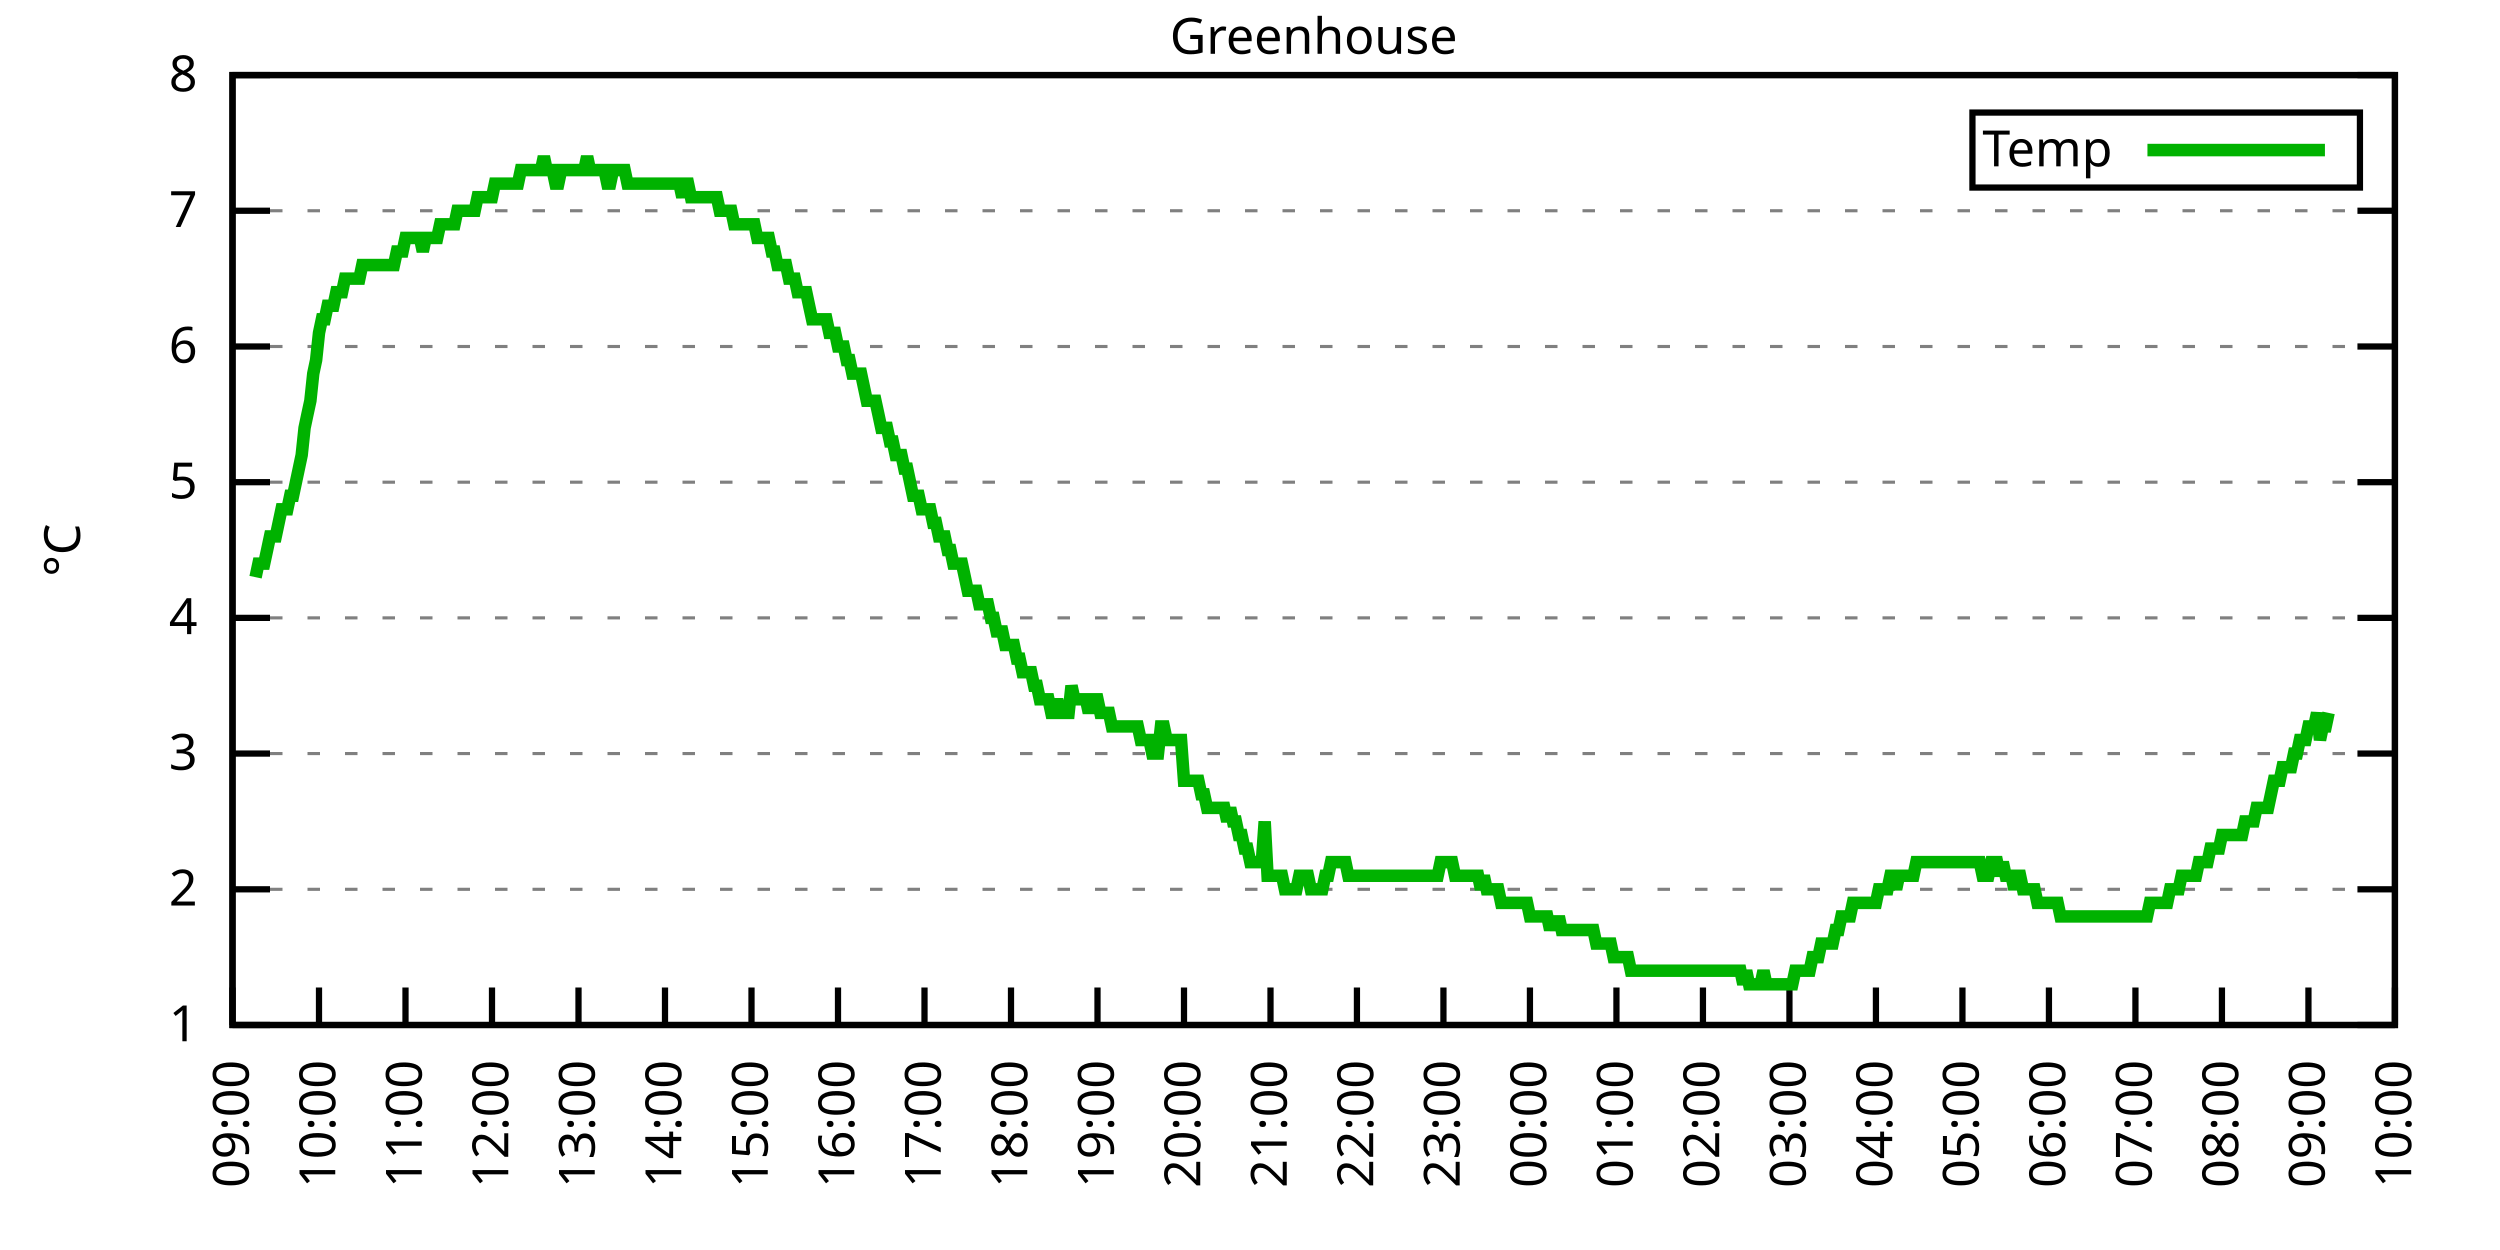
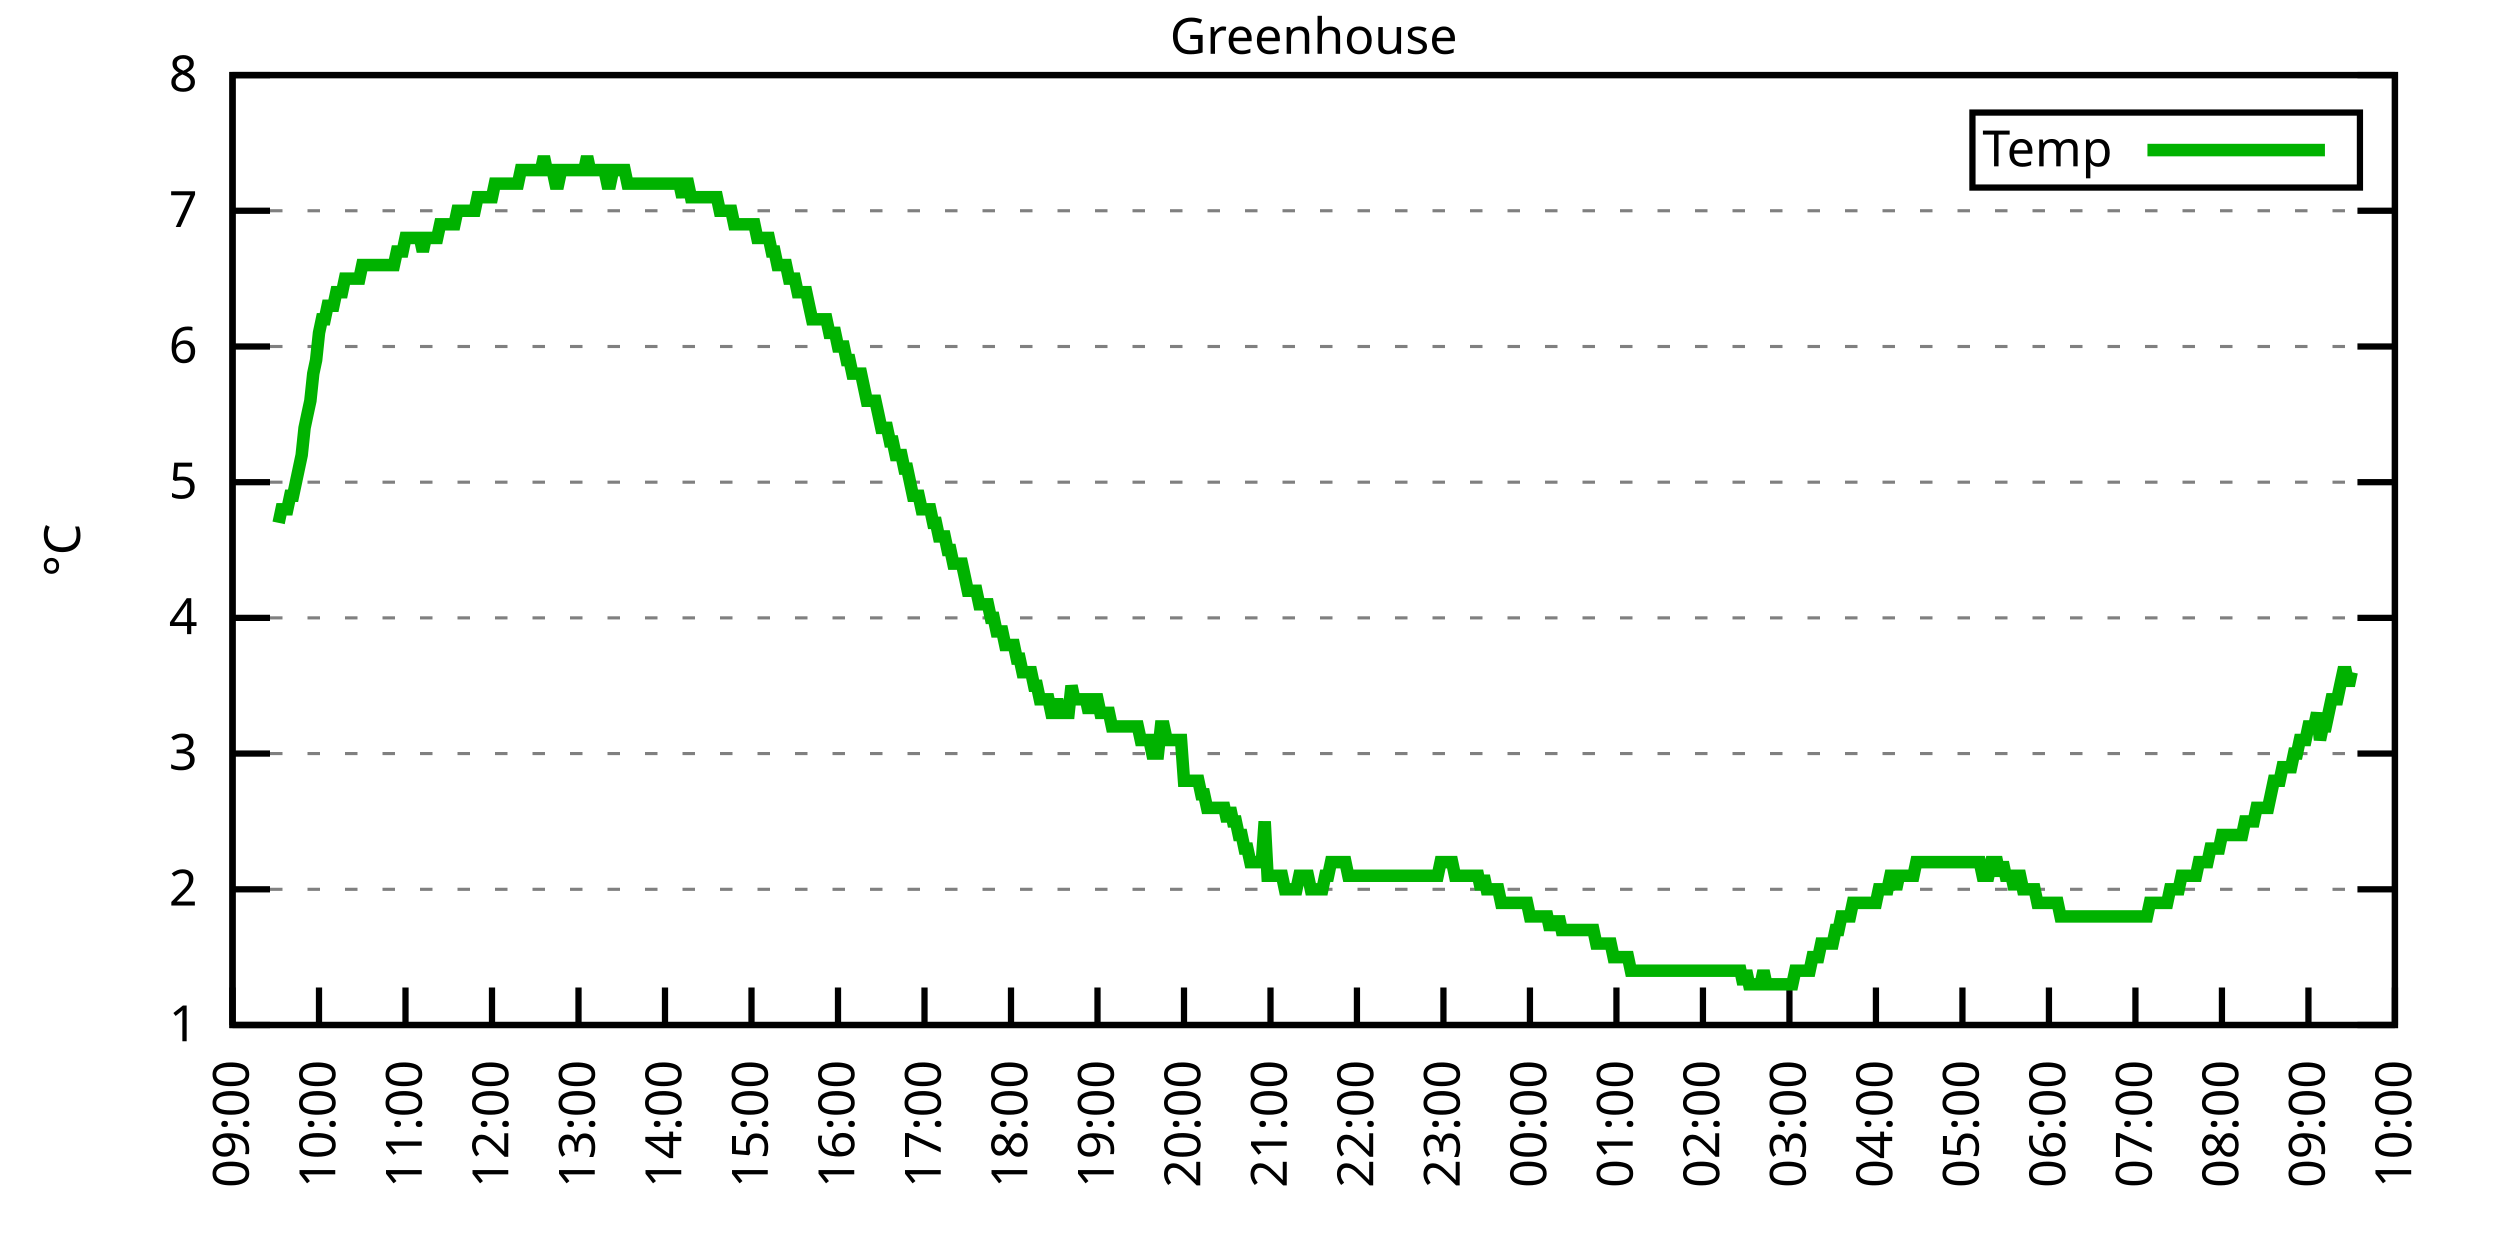
<svg xmlns="http://www.w3.org/2000/svg" xmlns:xlink="http://www.w3.org/1999/xlink" width="400" height="200" viewBox="0 0 400 200">
  <g id="gnuplot_canvas">
    <rect x="0" y="0" width="400" height="200" fill="none" />
    <defs>
      <circle id="gpDot" r="0.5" stroke-width="0.5" stroke="currentColor" />
      <path id="gpPt0" stroke-width="0.333" stroke="currentColor" d="M-1,0 h2 M0,-1 v2" />
      <path id="gpPt1" stroke-width="0.333" stroke="currentColor" d="M-1,-1 L1,1 M1,-1 L-1,1" />
      <path id="gpPt2" stroke-width="0.333" stroke="currentColor" d="M-1,0 L1,0 M0,-1 L0,1 M-1,-1 L1,1 M-1,1 L1,-1" />
      <rect id="gpPt3" stroke-width="0.333" stroke="currentColor" x="-1" y="-1" width="2" height="2" />
      <rect id="gpPt4" stroke-width="0.333" stroke="currentColor" fill="currentColor" x="-1" y="-1" width="2" height="2" />
      <circle id="gpPt5" stroke-width="0.333" stroke="currentColor" cx="0" cy="0" r="1" />
      <use xlink:href="#gpPt5" id="gpPt6" fill="currentColor" stroke="none" />
      <path id="gpPt7" stroke-width="0.333" stroke="currentColor" d="M0,-1.33 L-1.33,0.67 L1.33,0.67 z" />
      <use xlink:href="#gpPt7" id="gpPt8" fill="currentColor" stroke="none" />
      <use xlink:href="#gpPt7" id="gpPt9" stroke="currentColor" transform="rotate(180)" />
      <use xlink:href="#gpPt9" id="gpPt10" fill="currentColor" stroke="none" />
      <use xlink:href="#gpPt3" id="gpPt11" stroke="currentColor" transform="rotate(45)" />
      <use xlink:href="#gpPt11" id="gpPt12" fill="currentColor" stroke="none" />
      <path id="gpPt13" stroke-width="0.333" stroke="currentColor" d="M0,1.330 L1.265,0.411 L0.782,-1.067 L-0.782,-1.076 L-1.265,0.411 z" />
      <use xlink:href="#gpPt13" id="gpPt14" fill="currentColor" stroke="none" />
      <filter id="textbox" filterUnits="objectBoundingBox" x="0" y="0" height="1" width="1">
        <feFlood flood-color="white" flood-opacity="1" result="bgnd" />
        <feComposite in="SourceGraphic" in2="bgnd" operator="atop" />
      </filter>
      <filter id="greybox" filterUnits="objectBoundingBox" x="0" y="0" height="1" width="1">
        <feFlood flood-color="lightgrey" flood-opacity="1" result="grey" />
        <feComposite in="SourceGraphic" in2="grey" operator="atop" />
      </filter>
    </defs>
    <g fill="none" color="white" stroke="currentColor" stroke-width="1.00" stroke-linecap="butt" stroke-linejoin="miter">
</g>
    <g fill="none" color="black" stroke="currentColor" stroke-width="1.00" stroke-linecap="butt" stroke-linejoin="miter">
      <g stroke="none" shape-rendering="crispEdges">
        <polygon fill="rgb(255, 255, 255)" points="37.20,164.00 383.18,164.00 383.18,12.02 37.20,12.02 " />
      </g>
    </g>
    <g fill="none" color="black" stroke="currentColor" stroke-width="1.00" stroke-linecap="butt" stroke-linejoin="miter">
</g>
    <g fill="none" color="black" stroke="black" stroke-width="0.50" stroke-linecap="butt" stroke-linejoin="miter">
</g>
    <g fill="none" color="gray" stroke="currentColor" stroke-width="0.50" stroke-linecap="butt" stroke-linejoin="miter">
      <path stroke="gray" stroke-dasharray="2,4" class="gridline" d="M37.20,164.00 L383.19,164.00  " />
    </g>
    <g fill="none" color="gray" stroke="gray" stroke-width="1.00" stroke-linecap="butt" stroke-linejoin="miter">
</g>
    <g fill="none" color="black" stroke="currentColor" stroke-width="1.00" stroke-linecap="butt" stroke-linejoin="miter">
      <path stroke="black" d="M37.20,164.00 L43.20,164.00 M383.19,164.00 L377.19,164.00  " />
      <g transform="translate(31.60,166.60)" stroke="none" fill="black" font-family="Sans" font-size="8.00" text-anchor="end">
        <text>
          <tspan font-family="Sans"> 1</tspan>
        </text>
      </g>
    </g>
    <g fill="none" color="black" stroke="currentColor" stroke-width="1.00" stroke-linecap="butt" stroke-linejoin="miter">
</g>
    <g fill="none" color="black" stroke="black" stroke-width="0.50" stroke-linecap="butt" stroke-linejoin="miter">
</g>
    <g fill="none" color="gray" stroke="currentColor" stroke-width="0.50" stroke-linecap="butt" stroke-linejoin="miter">
      <path stroke="gray" stroke-dasharray="2,4" class="gridline" d="M37.20,142.29 L383.19,142.29  " />
    </g>
    <g fill="none" color="gray" stroke="gray" stroke-width="1.00" stroke-linecap="butt" stroke-linejoin="miter">
</g>
    <g fill="none" color="black" stroke="currentColor" stroke-width="1.00" stroke-linecap="butt" stroke-linejoin="miter">
      <path stroke="black" d="M37.20,142.29 L43.20,142.29 M383.19,142.29 L377.19,142.29  " />
      <g transform="translate(31.60,144.89)" stroke="none" fill="black" font-family="Sans" font-size="8.00" text-anchor="end">
        <text>
          <tspan font-family="Sans"> 2</tspan>
        </text>
      </g>
    </g>
    <g fill="none" color="black" stroke="currentColor" stroke-width="1.00" stroke-linecap="butt" stroke-linejoin="miter">
</g>
    <g fill="none" color="black" stroke="black" stroke-width="0.50" stroke-linecap="butt" stroke-linejoin="miter">
</g>
    <g fill="none" color="gray" stroke="currentColor" stroke-width="0.50" stroke-linecap="butt" stroke-linejoin="miter">
      <path stroke="gray" stroke-dasharray="2,4" class="gridline" d="M37.20,120.57 L383.19,120.57  " />
    </g>
    <g fill="none" color="gray" stroke="gray" stroke-width="1.00" stroke-linecap="butt" stroke-linejoin="miter">
</g>
    <g fill="none" color="black" stroke="currentColor" stroke-width="1.00" stroke-linecap="butt" stroke-linejoin="miter">
      <path stroke="black" d="M37.20,120.57 L43.20,120.57 M383.19,120.57 L377.19,120.57  " />
      <g transform="translate(31.60,123.17)" stroke="none" fill="black" font-family="Sans" font-size="8.00" text-anchor="end">
        <text>
          <tspan font-family="Sans"> 3</tspan>
        </text>
      </g>
    </g>
    <g fill="none" color="black" stroke="currentColor" stroke-width="1.00" stroke-linecap="butt" stroke-linejoin="miter">
</g>
    <g fill="none" color="black" stroke="black" stroke-width="0.50" stroke-linecap="butt" stroke-linejoin="miter">
</g>
    <g fill="none" color="gray" stroke="currentColor" stroke-width="0.50" stroke-linecap="butt" stroke-linejoin="miter">
      <path stroke="gray" stroke-dasharray="2,4" class="gridline" d="M37.20,98.86 L383.19,98.86  " />
    </g>
    <g fill="none" color="gray" stroke="gray" stroke-width="1.00" stroke-linecap="butt" stroke-linejoin="miter">
</g>
    <g fill="none" color="black" stroke="currentColor" stroke-width="1.00" stroke-linecap="butt" stroke-linejoin="miter">
      <path stroke="black" d="M37.20,98.86 L43.20,98.86 M383.19,98.86 L377.19,98.86  " />
      <g transform="translate(31.60,101.46)" stroke="none" fill="black" font-family="Sans" font-size="8.00" text-anchor="end">
        <text>
          <tspan font-family="Sans"> 4</tspan>
        </text>
      </g>
    </g>
    <g fill="none" color="black" stroke="currentColor" stroke-width="1.00" stroke-linecap="butt" stroke-linejoin="miter">
</g>
    <g fill="none" color="black" stroke="black" stroke-width="0.50" stroke-linecap="butt" stroke-linejoin="miter">
</g>
    <g fill="none" color="gray" stroke="currentColor" stroke-width="0.50" stroke-linecap="butt" stroke-linejoin="miter">
      <path stroke="gray" stroke-dasharray="2,4" class="gridline" d="M37.20,77.15 L383.19,77.15  " />
    </g>
    <g fill="none" color="gray" stroke="gray" stroke-width="1.00" stroke-linecap="butt" stroke-linejoin="miter">
</g>
    <g fill="none" color="black" stroke="currentColor" stroke-width="1.00" stroke-linecap="butt" stroke-linejoin="miter">
      <path stroke="black" d="M37.20,77.15 L43.20,77.15 M383.19,77.15 L377.19,77.15  " />
      <g transform="translate(31.60,79.75)" stroke="none" fill="black" font-family="Sans" font-size="8.00" text-anchor="end">
        <text>
          <tspan font-family="Sans"> 5</tspan>
        </text>
      </g>
    </g>
    <g fill="none" color="black" stroke="currentColor" stroke-width="1.00" stroke-linecap="butt" stroke-linejoin="miter">
</g>
    <g fill="none" color="black" stroke="black" stroke-width="0.50" stroke-linecap="butt" stroke-linejoin="miter">
</g>
    <g fill="none" color="gray" stroke="currentColor" stroke-width="0.50" stroke-linecap="butt" stroke-linejoin="miter">
      <path stroke="gray" stroke-dasharray="2,4" class="gridline" d="M37.20,55.44 L383.19,55.44  " />
    </g>
    <g fill="none" color="gray" stroke="gray" stroke-width="1.00" stroke-linecap="butt" stroke-linejoin="miter">
</g>
    <g fill="none" color="black" stroke="currentColor" stroke-width="1.00" stroke-linecap="butt" stroke-linejoin="miter">
      <path stroke="black" d="M37.20,55.44 L43.20,55.44 M383.19,55.44 L377.19,55.44  " />
      <g transform="translate(31.60,58.04)" stroke="none" fill="black" font-family="Sans" font-size="8.00" text-anchor="end">
        <text>
          <tspan font-family="Sans"> 6</tspan>
        </text>
      </g>
    </g>
    <g fill="none" color="black" stroke="currentColor" stroke-width="1.00" stroke-linecap="butt" stroke-linejoin="miter">
</g>
    <g fill="none" color="black" stroke="black" stroke-width="0.50" stroke-linecap="butt" stroke-linejoin="miter">
</g>
    <g fill="none" color="gray" stroke="currentColor" stroke-width="0.50" stroke-linecap="butt" stroke-linejoin="miter">
      <path stroke="gray" stroke-dasharray="2,4" class="gridline" d="M37.20,33.72 L383.19,33.72  " />
    </g>
    <g fill="none" color="gray" stroke="gray" stroke-width="1.00" stroke-linecap="butt" stroke-linejoin="miter">
</g>
    <g fill="none" color="black" stroke="currentColor" stroke-width="1.00" stroke-linecap="butt" stroke-linejoin="miter">
      <path stroke="black" d="M37.20,33.72 L43.20,33.72 M383.19,33.72 L377.19,33.72  " />
      <g transform="translate(31.60,36.32)" stroke="none" fill="black" font-family="Sans" font-size="8.00" text-anchor="end">
        <text>
          <tspan font-family="Sans"> 7</tspan>
        </text>
      </g>
    </g>
    <g fill="none" color="black" stroke="currentColor" stroke-width="1.00" stroke-linecap="butt" stroke-linejoin="miter">
</g>
    <g fill="none" color="black" stroke="black" stroke-width="0.50" stroke-linecap="butt" stroke-linejoin="miter">
</g>
    <g fill="none" color="gray" stroke="currentColor" stroke-width="0.50" stroke-linecap="butt" stroke-linejoin="miter">
      <path stroke="gray" stroke-dasharray="2,4" class="gridline" d="M37.20,12.01 L383.19,12.01  " />
    </g>
    <g fill="none" color="gray" stroke="gray" stroke-width="1.00" stroke-linecap="butt" stroke-linejoin="miter">
</g>
    <g fill="none" color="black" stroke="currentColor" stroke-width="1.00" stroke-linecap="butt" stroke-linejoin="miter">
      <path stroke="black" d="M37.20,12.01 L43.20,12.01 M383.19,12.01 L377.19,12.01  " />
      <g transform="translate(31.60,14.61)" stroke="none" fill="black" font-family="Sans" font-size="8.00" text-anchor="end">
        <text>
          <tspan font-family="Sans"> 8</tspan>
        </text>
      </g>
    </g>
    <g fill="none" color="black" stroke="currentColor" stroke-width="1.00" stroke-linecap="butt" stroke-linejoin="miter">
      <path stroke="black" d="M37.20,164.00 L37.20,158.00  " />
      <g transform="translate(39.80,169.60) rotate(270.00)" stroke="none" fill="black" font-family="Sans" font-size="8.00" text-anchor="end">
        <text>
          <tspan font-family="Sans">09:00</tspan>
        </text>
      </g>
    </g>
    <g fill="none" color="black" stroke="currentColor" stroke-width="1.00" stroke-linecap="butt" stroke-linejoin="miter">
      <path stroke="black" d="M51.04,164.00 L51.04,158.00  " />
      <g transform="translate(53.64,169.60) rotate(270.00)" stroke="none" fill="black" font-family="Sans" font-size="8.00" text-anchor="end">
        <text>
          <tspan font-family="Sans">10:00</tspan>
        </text>
      </g>
    </g>
    <g fill="none" color="black" stroke="currentColor" stroke-width="1.00" stroke-linecap="butt" stroke-linejoin="miter">
      <path stroke="black" d="M64.88,164.00 L64.88,158.00  " />
      <g transform="translate(67.48,169.60) rotate(270.00)" stroke="none" fill="black" font-family="Sans" font-size="8.00" text-anchor="end">
        <text>
          <tspan font-family="Sans">11:00</tspan>
        </text>
      </g>
    </g>
    <g fill="none" color="black" stroke="currentColor" stroke-width="1.00" stroke-linecap="butt" stroke-linejoin="miter">
      <path stroke="black" d="M78.72,164.00 L78.72,158.00  " />
      <g transform="translate(81.32,169.60) rotate(270.00)" stroke="none" fill="black" font-family="Sans" font-size="8.00" text-anchor="end">
        <text>
          <tspan font-family="Sans">12:00</tspan>
        </text>
      </g>
    </g>
    <g fill="none" color="black" stroke="currentColor" stroke-width="1.00" stroke-linecap="butt" stroke-linejoin="miter">
      <path stroke="black" d="M92.56,164.00 L92.56,158.00  " />
      <g transform="translate(95.16,169.60) rotate(270.00)" stroke="none" fill="black" font-family="Sans" font-size="8.00" text-anchor="end">
        <text>
          <tspan font-family="Sans">13:00</tspan>
        </text>
      </g>
    </g>
    <g fill="none" color="black" stroke="currentColor" stroke-width="1.00" stroke-linecap="butt" stroke-linejoin="miter">
      <path stroke="black" d="M106.40,164.00 L106.40,158.00  " />
      <g transform="translate(109.00,169.60) rotate(270.00)" stroke="none" fill="black" font-family="Sans" font-size="8.00" text-anchor="end">
        <text>
          <tspan font-family="Sans">14:00</tspan>
        </text>
      </g>
    </g>
    <g fill="none" color="black" stroke="currentColor" stroke-width="1.00" stroke-linecap="butt" stroke-linejoin="miter">
      <path stroke="black" d="M120.24,164.00 L120.24,158.00  " />
      <g transform="translate(122.84,169.60) rotate(270.00)" stroke="none" fill="black" font-family="Sans" font-size="8.00" text-anchor="end">
        <text>
          <tspan font-family="Sans">15:00</tspan>
        </text>
      </g>
    </g>
    <g fill="none" color="black" stroke="currentColor" stroke-width="1.00" stroke-linecap="butt" stroke-linejoin="miter">
      <path stroke="black" d="M134.08,164.00 L134.08,158.00  " />
      <g transform="translate(136.68,169.60) rotate(270.00)" stroke="none" fill="black" font-family="Sans" font-size="8.00" text-anchor="end">
        <text>
          <tspan font-family="Sans">16:00</tspan>
        </text>
      </g>
    </g>
    <g fill="none" color="black" stroke="currentColor" stroke-width="1.00" stroke-linecap="butt" stroke-linejoin="miter">
      <path stroke="black" d="M147.92,164.00 L147.92,158.00  " />
      <g transform="translate(150.52,169.60) rotate(270.00)" stroke="none" fill="black" font-family="Sans" font-size="8.00" text-anchor="end">
        <text>
          <tspan font-family="Sans">17:00</tspan>
        </text>
      </g>
    </g>
    <g fill="none" color="black" stroke="currentColor" stroke-width="1.00" stroke-linecap="butt" stroke-linejoin="miter">
      <path stroke="black" d="M161.76,164.00 L161.76,158.00  " />
      <g transform="translate(164.36,169.60) rotate(270.00)" stroke="none" fill="black" font-family="Sans" font-size="8.00" text-anchor="end">
        <text>
          <tspan font-family="Sans">18:00</tspan>
        </text>
      </g>
    </g>
    <g fill="none" color="black" stroke="currentColor" stroke-width="1.00" stroke-linecap="butt" stroke-linejoin="miter">
      <path stroke="black" d="M175.60,164.00 L175.60,158.00  " />
      <g transform="translate(178.20,169.60) rotate(270.00)" stroke="none" fill="black" font-family="Sans" font-size="8.00" text-anchor="end">
        <text>
          <tspan font-family="Sans">19:00</tspan>
        </text>
      </g>
    </g>
    <g fill="none" color="black" stroke="currentColor" stroke-width="1.00" stroke-linecap="butt" stroke-linejoin="miter">
      <path stroke="black" d="M189.44,164.00 L189.44,158.00  " />
      <g transform="translate(192.04,169.60) rotate(270.00)" stroke="none" fill="black" font-family="Sans" font-size="8.00" text-anchor="end">
        <text>
          <tspan font-family="Sans">20:00</tspan>
        </text>
      </g>
    </g>
    <g fill="none" color="black" stroke="currentColor" stroke-width="1.00" stroke-linecap="butt" stroke-linejoin="miter">
      <path stroke="black" d="M203.28,164.00 L203.28,158.00  " />
      <g transform="translate(205.88,169.60) rotate(270.00)" stroke="none" fill="black" font-family="Sans" font-size="8.00" text-anchor="end">
        <text>
          <tspan font-family="Sans">21:00</tspan>
        </text>
      </g>
    </g>
    <g fill="none" color="black" stroke="currentColor" stroke-width="1.00" stroke-linecap="butt" stroke-linejoin="miter">
      <path stroke="black" d="M217.11,164.00 L217.11,158.00  " />
      <g transform="translate(219.71,169.60) rotate(270.00)" stroke="none" fill="black" font-family="Sans" font-size="8.00" text-anchor="end">
        <text>
          <tspan font-family="Sans">22:00</tspan>
        </text>
      </g>
    </g>
    <g fill="none" color="black" stroke="currentColor" stroke-width="1.00" stroke-linecap="butt" stroke-linejoin="miter">
      <path stroke="black" d="M230.95,164.00 L230.95,158.00  " />
      <g transform="translate(233.55,169.60) rotate(270.00)" stroke="none" fill="black" font-family="Sans" font-size="8.00" text-anchor="end">
        <text>
          <tspan font-family="Sans">23:00</tspan>
        </text>
      </g>
    </g>
    <g fill="none" color="black" stroke="currentColor" stroke-width="1.00" stroke-linecap="butt" stroke-linejoin="miter">
      <path stroke="black" d="M244.79,164.00 L244.79,158.00  " />
      <g transform="translate(247.39,169.60) rotate(270.00)" stroke="none" fill="black" font-family="Sans" font-size="8.00" text-anchor="end">
        <text>
          <tspan font-family="Sans">00:00</tspan>
        </text>
      </g>
    </g>
    <g fill="none" color="black" stroke="currentColor" stroke-width="1.00" stroke-linecap="butt" stroke-linejoin="miter">
      <path stroke="black" d="M258.63,164.00 L258.63,158.00  " />
      <g transform="translate(261.23,169.60) rotate(270.00)" stroke="none" fill="black" font-family="Sans" font-size="8.00" text-anchor="end">
        <text>
          <tspan font-family="Sans">01:00</tspan>
        </text>
      </g>
    </g>
    <g fill="none" color="black" stroke="currentColor" stroke-width="1.00" stroke-linecap="butt" stroke-linejoin="miter">
      <path stroke="black" d="M272.47,164.00 L272.47,158.00  " />
      <g transform="translate(275.07,169.60) rotate(270.00)" stroke="none" fill="black" font-family="Sans" font-size="8.00" text-anchor="end">
        <text>
          <tspan font-family="Sans">02:00</tspan>
        </text>
      </g>
    </g>
    <g fill="none" color="black" stroke="currentColor" stroke-width="1.00" stroke-linecap="butt" stroke-linejoin="miter">
      <path stroke="black" d="M286.31,164.00 L286.31,158.00  " />
      <g transform="translate(288.91,169.60) rotate(270.00)" stroke="none" fill="black" font-family="Sans" font-size="8.00" text-anchor="end">
        <text>
          <tspan font-family="Sans">03:00</tspan>
        </text>
      </g>
    </g>
    <g fill="none" color="black" stroke="currentColor" stroke-width="1.00" stroke-linecap="butt" stroke-linejoin="miter">
      <path stroke="black" d="M300.15,164.00 L300.15,158.00  " />
      <g transform="translate(302.75,169.60) rotate(270.00)" stroke="none" fill="black" font-family="Sans" font-size="8.00" text-anchor="end">
        <text>
          <tspan font-family="Sans">04:00</tspan>
        </text>
      </g>
    </g>
    <g fill="none" color="black" stroke="currentColor" stroke-width="1.00" stroke-linecap="butt" stroke-linejoin="miter">
      <path stroke="black" d="M313.99,164.00 L313.99,158.00  " />
      <g transform="translate(316.59,169.60) rotate(270.00)" stroke="none" fill="black" font-family="Sans" font-size="8.00" text-anchor="end">
        <text>
          <tspan font-family="Sans">05:00</tspan>
        </text>
      </g>
    </g>
    <g fill="none" color="black" stroke="currentColor" stroke-width="1.00" stroke-linecap="butt" stroke-linejoin="miter">
      <path stroke="black" d="M327.83,164.00 L327.83,158.00  " />
      <g transform="translate(330.43,169.60) rotate(270.00)" stroke="none" fill="black" font-family="Sans" font-size="8.00" text-anchor="end">
        <text>
          <tspan font-family="Sans">06:00</tspan>
        </text>
      </g>
    </g>
    <g fill="none" color="black" stroke="currentColor" stroke-width="1.00" stroke-linecap="butt" stroke-linejoin="miter">
      <path stroke="black" d="M341.67,164.00 L341.67,158.00  " />
      <g transform="translate(344.27,169.60) rotate(270.00)" stroke="none" fill="black" font-family="Sans" font-size="8.00" text-anchor="end">
        <text>
          <tspan font-family="Sans">07:00</tspan>
        </text>
      </g>
    </g>
    <g fill="none" color="black" stroke="currentColor" stroke-width="1.00" stroke-linecap="butt" stroke-linejoin="miter">
      <path stroke="black" d="M355.51,164.00 L355.51,158.00  " />
      <g transform="translate(358.11,169.60) rotate(270.00)" stroke="none" fill="black" font-family="Sans" font-size="8.00" text-anchor="end">
        <text>
          <tspan font-family="Sans">08:00</tspan>
        </text>
      </g>
    </g>
    <g fill="none" color="black" stroke="currentColor" stroke-width="1.00" stroke-linecap="butt" stroke-linejoin="miter">
      <path stroke="black" d="M369.35,164.00 L369.35,158.00  " />
      <g transform="translate(371.95,169.60) rotate(270.00)" stroke="none" fill="black" font-family="Sans" font-size="8.00" text-anchor="end">
        <text>
          <tspan font-family="Sans">09:00</tspan>
        </text>
      </g>
    </g>
    <g fill="none" color="black" stroke="currentColor" stroke-width="1.00" stroke-linecap="butt" stroke-linejoin="miter">
      <path stroke="black" d="M383.19,164.00 L383.19,158.00  " />
      <g transform="translate(385.79,169.60) rotate(270.00)" stroke="none" fill="black" font-family="Sans" font-size="8.00" text-anchor="end">
        <text>
          <tspan font-family="Sans">10:00</tspan>
        </text>
      </g>
    </g>
    <g fill="none" color="black" stroke="currentColor" stroke-width="1.00" stroke-linecap="butt" stroke-linejoin="miter">
</g>
    <g fill="none" color="black" stroke="currentColor" stroke-width="1.00" stroke-linecap="butt" stroke-linejoin="miter">
      <path stroke="black" d="M37.20,12.01 L37.20,164.00 L383.19,164.00 L383.19,12.01 L37.20,12.01 Z  " />
    </g>
    <g fill="none" color="black" stroke="currentColor" stroke-width="1.00" stroke-linecap="butt" stroke-linejoin="miter">
</g>
    <g fill="none" color="black" stroke="currentColor" stroke-width="1.00" stroke-linecap="butt" stroke-linejoin="miter">
      <path stroke="black" d="M315.59,30.01 L315.59,18.01 L377.59,18.01 L377.59,30.01 L315.59,30.01 Z  " />
    </g>
    <g id="Greenhouse_plot_1">
      <g fill="none" color="white" stroke="black" stroke-width="2.00" stroke-linecap="butt" stroke-linejoin="miter">
</g>
      <g fill="none" color="black" stroke="currentColor" stroke-width="2.00" stroke-linecap="butt" stroke-linejoin="miter">
        <g transform="translate(337.99,26.61)" stroke="none" fill="black" font-family="Sans" font-size="8.00" text-anchor="end">
          <text>
            <tspan font-family="Sans">Temp</tspan>
          </text>
        </g>
      </g>
      <g fill="none" color="black" stroke="currentColor" stroke-width="2.00" stroke-linecap="butt" stroke-linejoin="miter">
-         <path stroke="rgb(  0, 178,   0)" d="M343.59,24.01 L371.99,24.01 M40.89,92.35 L41.35,90.18 L41.81,90.18 L42.27,90.18 L42.74,88.00 L43.20,85.83   L43.66,85.83 L44.12,85.83 L44.58,83.66 L45.04,81.49 L45.50,81.49 L45.97,81.49 L46.43,79.32 L46.89,79.32   L47.35,77.15 L47.81,74.98 L48.27,72.81 L48.73,68.46 L49.19,66.29 L49.66,64.12 L50.12,59.78 L50.58,57.61   L51.04,53.26 L51.50,51.09 L51.96,51.09 L52.42,48.92 L52.88,48.92 L53.35,48.92 L53.81,46.75 L54.27,46.75   L54.73,46.75 L55.19,44.58 L55.65,44.58 L56.11,44.58 L56.58,44.58 L57.04,44.58 L57.50,44.58 L57.96,42.41   L58.42,42.41 L58.88,42.41 L59.34,42.41 L59.80,42.41 L60.27,42.41 L60.73,42.41 L61.19,42.41 L61.65,42.41   L62.11,42.41 L62.57,42.41 L63.03,42.41 L63.50,40.24 L63.96,40.24 L64.42,40.24 L64.88,38.07 L65.34,38.07   L65.80,38.07 L66.26,38.07 L66.72,38.07 L67.19,38.07 L67.65,40.24 L68.11,38.07 L68.57,38.07 L69.03,38.07   L69.49,38.07 L69.95,38.07 L70.42,35.89 L70.88,35.89 L71.34,35.89 L71.80,35.89 L72.26,35.89 L72.72,35.89   L73.18,33.72 L73.64,33.72 L74.11,33.72 L74.57,33.72 L75.03,33.72 L75.49,33.72 L75.95,33.72 L76.41,31.55   L76.87,31.55 L77.33,31.55 L77.80,31.55 L78.26,31.55 L78.72,31.55 L79.18,29.38 L79.64,29.38 L80.10,29.38   L80.56,29.38 L81.03,29.38 L81.49,29.38 L81.95,29.38 L82.41,29.38 L82.87,29.38 L83.33,27.21 L83.79,27.21   L84.25,27.21 L84.72,27.21 L85.18,27.21 L85.64,27.21 L86.10,27.21 L86.56,27.21 L87.02,25.04 L87.48,27.21   L87.95,27.21 L88.41,27.21 L88.87,29.38 L89.33,29.38 L89.79,27.21 L90.25,27.21 L90.71,27.21 L91.17,27.21   L91.64,27.21 L92.10,27.21 L92.56,27.21 L93.02,27.21 L93.48,27.21 L93.94,25.04 L94.40,27.21 L94.87,27.21   L95.33,27.21 L95.79,27.21 L96.25,27.21 L96.71,27.21 L97.17,29.38 L97.63,29.38 L98.09,27.21 L98.56,27.21   L99.02,27.21 L99.48,27.21 L99.94,27.21 L100.40,29.38 L100.86,29.38 L101.32,29.38 L101.78,29.38 L102.25,29.38   L102.71,29.38 L103.17,29.38 L103.63,29.38 L104.09,29.38 L104.55,29.38 L105.01,29.38 L105.48,29.38 L105.94,29.38   L106.40,29.38 L106.86,29.38 L107.32,29.38 L107.78,29.38 L108.24,29.38 L108.70,29.38 L109.17,31.55 L109.63,29.38   L110.09,29.38 L110.55,31.55 L111.01,31.55 L111.47,31.55 L111.93,31.55 L112.40,31.55 L112.86,31.55 L113.32,31.55   L113.78,31.55 L114.24,31.55 L114.70,31.55 L115.16,33.72 L115.62,33.72 L116.09,33.72 L116.55,33.72 L117.01,33.72   L117.47,35.89 L117.93,35.89 L118.39,35.89 L118.85,35.89 L119.31,35.89 L119.78,35.89 L120.24,35.89 L120.70,35.89   L121.16,38.07 L121.62,38.07 L122.08,38.07 L122.54,38.07 L123.01,38.07 L123.47,40.24 L123.93,40.24 L124.39,42.41   L124.85,42.41 L125.31,42.41 L125.77,42.41 L126.23,44.58 L126.70,44.58 L127.16,44.58 L127.62,46.75 L128.08,46.75   L128.54,46.75 L129.00,46.75 L129.46,48.92 L129.93,51.09 L130.39,51.09 L130.85,51.09 L131.31,51.09 L131.77,51.09   L132.23,51.09 L132.69,53.26 L133.15,53.26 L133.62,53.26 L134.08,55.44 L134.54,55.44 L135.00,55.44 L135.46,57.61   L135.92,57.61 L136.38,59.78 L136.85,59.78 L137.31,59.78 L137.77,59.78 L138.23,61.95 L138.69,64.12 L139.15,64.12   L139.61,64.12 L140.07,64.12 L140.54,66.29 L141.00,68.46 L141.46,68.46 L141.92,68.46 L142.38,70.63 L142.84,70.63   L143.30,72.81 L143.76,72.81 L144.23,72.81 L144.69,74.98 L145.15,74.98 L145.61,77.15 L146.07,79.32 L146.53,79.32   L146.99,79.32 L147.46,81.49 L147.92,81.49 L148.38,81.49 L148.84,81.49 L149.30,83.66 L149.76,83.66 L150.22,85.83   L150.68,85.83 L151.15,85.83 L151.61,88.00 L152.07,88.00 L152.53,90.18 L152.99,90.18 L153.45,90.18 L153.91,90.18   L154.38,92.35 L154.84,94.52 L155.30,94.52 L155.76,94.52 L156.22,94.52 L156.68,96.69 L157.14,96.69 L157.60,96.69   L158.07,96.69 L158.53,98.86 L158.99,98.86 L159.45,101.03 L159.91,101.03 L160.37,101.03 L160.83,103.20 L161.30,103.20   L161.76,103.20 L162.22,103.20 L162.68,105.38 L163.14,105.38 L163.60,107.55 L164.06,107.55 L164.52,107.55 L164.99,107.55   L165.45,109.72 L165.91,109.72 L166.37,111.89 L166.83,111.89 L167.29,111.89 L167.75,111.89 L168.21,114.06 L168.68,114.06   L169.14,111.89 L169.60,114.06 L170.06,114.06 L170.52,114.06 L170.98,114.06 L171.44,109.72 L171.91,111.89 L172.37,111.89   L172.83,111.89 L173.29,111.89 L173.75,111.89 L174.21,114.06 L174.67,111.89 L175.13,111.89 L175.60,111.89 L176.06,114.06   L176.52,114.06 L176.98,114.06 L177.44,114.06 L177.90,116.23 L178.36,116.23 L178.83,116.23 L179.29,116.23 L179.75,116.23   L180.21,116.23 L180.67,116.23 L181.13,116.23 L181.59,116.23 L182.05,116.23 L182.52,118.40 L182.98,118.40 L183.44,118.40   L183.90,118.40 L184.36,120.57 L184.82,120.57 L185.28,120.57 L185.75,116.23 L186.21,116.23 L186.67,118.40 L187.13,118.40   L187.59,118.40 L188.05,118.40 L188.51,118.40 L188.97,118.40 L189.44,124.92 L189.90,124.92 L190.36,124.92 L190.82,124.92   L191.28,124.92 L191.74,124.92 L192.20,127.09 L192.66,127.09 L193.13,129.26 L193.59,129.26 L194.05,129.26 L194.51,129.26   L194.97,129.26 L195.43,129.26 L195.89,129.26 L196.36,131.43 L196.82,129.26 L197.28,131.43 L197.74,131.43 L198.20,133.60   L198.66,133.60 L199.12,135.77 L199.58,135.77 L200.05,137.94 L200.51,137.94 L200.97,137.94 L201.43,137.94 L201.89,137.94   L202.35,131.43 L202.81,140.12 L203.28,140.12 L203.74,140.12 L204.20,140.12 L204.66,140.12 L205.12,140.12 L205.58,142.29   L206.04,142.29 L206.50,142.29 L206.97,142.29 L207.43,142.29 L207.89,140.12 L208.35,140.12 L208.81,140.12 L209.27,140.12   L209.73,142.29 L210.20,142.29 L210.66,142.29 L211.12,142.29 L211.58,142.29 L212.04,140.12 L212.50,140.12 L212.96,137.94   L213.42,137.94 L213.89,137.94 L214.35,137.94 L214.81,137.94 L215.27,137.94 L215.73,140.12 L216.19,140.12 L216.65,140.12   L217.11,140.12 L217.58,140.12 L218.04,140.12 L218.50,140.12 L218.96,140.12 L219.42,140.12 L219.88,140.12 L220.34,140.12   L220.81,140.12 L221.27,140.12 L221.73,140.12 L222.19,140.12 L222.65,140.12 L223.11,140.12 L223.57,140.12 L224.03,140.12   L224.50,140.12 L224.96,140.12 L225.42,140.12 L225.88,140.12 L226.34,140.12 L226.80,140.12 L227.26,140.12 L227.73,140.12   L228.19,140.12 L228.65,140.12 L229.11,140.12 L229.57,140.12 L230.03,140.12 L230.49,137.94 L230.95,137.94 L231.42,137.94   L231.88,137.94 L232.34,137.94 L232.80,140.12 L233.26,140.12 L233.72,140.12 L234.18,140.12 L234.64,140.12 L235.11,140.12   L235.57,140.12 L236.03,140.12 L236.49,140.12 L236.95,142.29 L237.41,140.12 L237.87,142.29 L238.34,142.29 L238.80,142.29   L239.26,142.29 L239.72,142.29 L240.18,144.46 L240.64,144.46 L241.10,144.46 L241.56,144.46 L242.03,144.46 L242.49,144.46   L242.95,144.46 L243.41,144.46 L243.87,144.46 L244.33,144.46 L244.79,146.63 L245.26,146.63 L245.72,146.63 L246.18,146.63   L246.64,146.63 L247.10,146.63 L247.56,146.63 L248.02,148.80 L248.48,146.63 L248.95,148.80 L249.41,146.63 L249.87,148.80   L250.33,148.80 L250.79,148.80 L251.25,148.80 L251.71,148.80 L252.18,148.80 L252.64,148.80 L253.10,148.80 L253.56,148.80   L254.02,148.80 L254.48,148.80 L254.94,148.80 L255.40,150.97 L255.87,150.97 L256.33,150.97 L256.79,150.97 L257.25,150.97   L257.71,150.97 L258.17,153.14 L258.63,153.14 L259.09,153.14 L259.56,153.14 L260.02,153.14 L260.48,153.14 L260.94,155.31   L261.40,155.31 L261.86,155.31 L262.32,155.31 L262.79,155.31 L263.25,155.31 L263.71,155.31 L264.17,155.31 L264.63,155.31   L265.09,155.31 L265.55,155.31 L266.01,155.31 L266.48,155.31 L266.94,155.31 L267.40,155.31 L267.86,155.31 L268.32,155.31   L268.78,155.31 L269.24,155.31 L269.71,155.31 L270.17,155.31 L270.63,155.31 L271.09,155.31 L271.55,155.31 L272.01,155.31   L272.47,155.31 L272.93,155.31 L273.40,155.31 L273.86,155.31 L274.32,155.31 L274.78,155.31 L275.24,155.31 L275.70,155.31   L276.16,155.31 L276.63,155.31 L277.09,155.31 L277.55,155.31 L278.01,155.31 L278.47,155.31 L278.93,157.49 L279.39,155.31   L279.85,157.49 L280.32,157.49 L280.78,157.49 L281.24,157.49 L281.70,157.49 L282.16,155.31 L282.62,157.49 L283.08,157.49   L283.54,157.49 L284.01,157.49 L284.47,157.49 L284.93,157.49 L285.39,157.49 L285.85,157.49 L286.31,157.49 L286.77,157.49   L287.24,155.31 L287.70,155.31 L288.16,155.31 L288.62,155.31 L289.08,155.31 L289.54,155.31 L290.00,153.14 L290.46,153.14   L290.93,153.14 L291.39,150.97 L291.85,150.97 L292.31,150.97 L292.77,150.97 L293.23,150.97 L293.69,148.80 L294.16,148.80   L294.62,146.63 L295.08,146.63 L295.54,146.63 L296.00,146.63 L296.46,144.46 L296.92,144.46 L297.38,144.46 L297.85,144.46   L298.31,144.46 L298.77,144.46 L299.23,144.46 L299.69,144.46 L300.15,144.46 L300.61,142.29 L301.08,142.29 L301.54,142.29   L302.00,142.29 L302.46,140.12 L302.92,140.12 L303.38,142.29 L303.84,140.12 L304.30,140.12 L304.77,140.12 L305.23,140.12   L305.69,140.12 L306.15,140.12 L306.61,137.94 L307.07,137.94 L307.53,137.94 L307.99,137.94 L308.46,137.94 L308.92,137.94   L309.38,137.94 L309.84,137.94 L310.30,137.94 L310.76,137.94 L311.22,137.94 L311.69,137.94 L312.15,137.94 L312.61,137.94   L313.07,137.94 L313.53,137.94 L313.99,137.94 L314.45,137.94 L314.91,137.94 L315.38,137.94 L315.84,137.94 L316.30,137.94   L316.76,137.94 L317.22,140.12 L317.68,140.12 L318.14,140.12 L318.61,137.94 L319.07,137.94 L319.53,137.94 L319.99,140.12   L320.45,137.94 L320.91,140.12 L321.37,140.12 L321.83,140.12 L322.30,142.29 L322.76,140.12 L323.22,140.12 L323.68,142.29   L324.14,142.29 L324.60,142.29 L325.06,142.29 L325.53,142.29 L325.99,144.46 L326.45,144.46 L326.91,144.46 L327.37,144.46   L327.83,144.46 L328.29,144.46 L328.75,144.46 L329.22,144.46 L329.68,146.63 L330.14,146.63 L330.60,146.63 L331.06,146.63   L331.52,146.63 L331.98,146.63 L332.44,146.63 L332.91,146.63 L333.37,146.63 L333.83,146.63 L334.29,146.63 L334.75,146.63   L335.21,146.63 L335.67,146.63 L336.14,146.63 L336.60,146.63 L337.06,146.63 L337.52,146.63 L337.98,146.63 L338.44,146.63   L338.90,146.63 L339.36,146.63 L339.83,146.63 L340.29,146.63 L340.75,146.63 L341.21,146.63 L341.67,146.63 L342.13,146.63   L342.59,146.63 L343.06,146.63 L343.52,146.63 L343.98,144.46 L344.44,144.46 L344.90,144.46 L345.36,144.46 L345.82,144.46   L346.28,144.46 L346.75,144.46 L347.21,142.29 L347.67,142.29 L348.13,142.29 L348.59,142.29 L349.05,140.12 L349.51,140.12   L349.97,140.12 L350.44,140.12 L350.90,140.12 L351.36,140.12 L351.82,137.94 L352.28,137.94 L352.74,137.94 L353.20,137.94   L353.67,135.77 L354.13,135.77 L354.59,135.77 L355.05,135.77 L355.51,133.60 L355.97,133.60 L356.43,133.60 L356.89,133.60   L357.36,133.60 L357.82,133.60 L358.28,133.60 L358.74,133.60 L359.20,131.43 L359.66,131.43 L360.12,131.43 L360.59,131.43   L361.05,129.26 L361.51,129.26 L361.97,129.26 L362.43,129.26 L362.89,129.26 L363.35,127.09 L363.81,124.92 L364.28,124.92   L364.74,124.92 L365.20,122.75 L365.66,122.75 L366.12,122.75 L366.58,122.75 L367.04,120.57 L367.51,120.57 L367.97,118.40   L368.43,118.40 L368.89,118.40 L369.35,116.23 L369.81,116.23 L370.27,116.23 L370.73,114.06 L371.20,118.40 L371.66,116.23   L372.12,116.23 L372.58,114.06  " />
+         <path stroke="rgb(  0, 178,   0)" d="M343.59,24.01 L371.99,24.01 M44.58,83.66 L45.04,81.49 L45.50,81.49 L45.97,81.49 L46.43,79.32 L46.89,79.32   L47.35,77.15 L47.81,74.98 L48.27,72.81 L48.73,68.46 L49.19,66.29 L49.66,64.12 L50.12,59.78 L50.58,57.61   L51.04,53.26 L51.50,51.09 L51.96,51.09 L52.42,48.92 L52.88,48.92 L53.35,48.92 L53.81,46.75 L54.27,46.75   L54.73,46.75 L55.19,44.58 L55.65,44.58 L56.11,44.58 L56.58,44.58 L57.04,44.58 L57.50,44.58 L57.96,42.41   L58.42,42.41 L58.88,42.41 L59.34,42.41 L59.80,42.41 L60.27,42.41 L60.73,42.41 L61.19,42.41 L61.65,42.41   L62.11,42.41 L62.57,42.41 L63.03,42.41 L63.50,40.24 L63.96,40.24 L64.42,40.24 L64.88,38.07 L65.34,38.07   L65.80,38.07 L66.26,38.07 L66.72,38.07 L67.19,38.07 L67.65,40.24 L68.11,38.07 L68.57,38.07 L69.03,38.07   L69.49,38.07 L69.95,38.07 L70.42,35.89 L70.88,35.89 L71.34,35.89 L71.80,35.89 L72.26,35.89 L72.72,35.89   L73.18,33.72 L73.64,33.72 L74.11,33.72 L74.57,33.72 L75.03,33.72 L75.49,33.72 L75.95,33.72 L76.41,31.55   L76.87,31.55 L77.33,31.55 L77.80,31.55 L78.26,31.55 L78.72,31.55 L79.18,29.38 L79.64,29.38 L80.10,29.38   L80.56,29.38 L81.03,29.38 L81.49,29.38 L81.95,29.38 L82.41,29.38 L82.87,29.38 L83.33,27.21 L83.79,27.21   L84.25,27.21 L84.72,27.21 L85.18,27.21 L85.64,27.21 L86.10,27.21 L86.56,27.21 L87.02,25.04 L87.48,27.21   L87.95,27.21 L88.41,27.21 L88.87,29.38 L89.33,29.38 L89.79,27.21 L90.25,27.21 L90.71,27.21 L91.17,27.21   L91.64,27.21 L92.10,27.21 L92.56,27.21 L93.02,27.21 L93.48,27.21 L93.94,25.04 L94.40,27.21 L94.87,27.21   L95.33,27.21 L95.79,27.21 L96.25,27.21 L96.71,27.21 L97.17,29.38 L97.63,29.38 L98.09,27.21 L98.56,27.21   L99.02,27.21 L99.48,27.21 L99.94,27.21 L100.40,29.38 L100.86,29.38 L101.32,29.38 L101.78,29.38 L102.25,29.38   L102.71,29.38 L103.17,29.38 L103.63,29.38 L104.09,29.38 L104.55,29.38 L105.01,29.38 L105.48,29.38 L105.94,29.38   L106.40,29.38 L106.86,29.38 L107.32,29.38 L107.78,29.38 L108.24,29.38 L108.70,29.38 L109.17,31.55 L109.63,29.38   L110.09,29.38 L110.55,31.55 L111.01,31.55 L111.47,31.55 L111.93,31.55 L112.40,31.55 L112.86,31.55 L113.32,31.55   L113.78,31.55 L114.24,31.55 L114.70,31.55 L115.16,33.72 L115.62,33.72 L116.09,33.72 L116.55,33.72 L117.01,33.72   L117.47,35.89 L117.93,35.89 L118.39,35.89 L118.85,35.89 L119.31,35.89 L119.78,35.89 L120.24,35.89 L120.70,35.89   L121.16,38.07 L121.62,38.07 L122.08,38.07 L122.54,38.07 L123.01,38.07 L123.47,40.24 L123.93,40.24 L124.39,42.41   L124.85,42.41 L125.31,42.41 L125.77,42.41 L126.23,44.58 L126.70,44.58 L127.16,44.58 L127.62,46.75 L128.08,46.75   L128.54,46.75 L129.00,46.75 L129.46,48.92 L129.93,51.09 L130.39,51.09 L130.85,51.09 L131.31,51.09 L131.77,51.09   L132.23,51.09 L132.69,53.26 L133.15,53.26 L133.62,53.26 L134.08,55.44 L134.54,55.44 L135.00,55.44 L135.46,57.61   L135.92,57.61 L136.38,59.78 L136.85,59.78 L137.31,59.78 L137.77,59.78 L138.23,61.95 L138.69,64.12 L139.15,64.12   L139.61,64.12 L140.07,64.12 L140.54,66.29 L141.00,68.46 L141.46,68.46 L141.92,68.46 L142.38,70.63 L142.84,70.63   L143.30,72.81 L143.76,72.81 L144.23,72.81 L144.69,74.98 L145.15,74.98 L145.61,77.15 L146.07,79.32 L146.53,79.32   L146.99,79.32 L147.46,81.49 L147.92,81.49 L148.38,81.49 L148.84,81.49 L149.30,83.66 L149.76,83.66 L150.22,85.83   L150.68,85.83 L151.15,85.83 L151.61,88.00 L152.07,88.00 L152.53,90.18 L152.99,90.18 L153.45,90.18 L153.91,90.18   L154.38,92.35 L154.84,94.52 L155.30,94.52 L155.76,94.52 L156.22,94.52 L156.68,96.69 L157.14,96.69 L157.60,96.69   L158.07,96.69 L158.53,98.86 L158.99,98.86 L159.45,101.03 L159.91,101.03 L160.37,101.03 L160.83,103.20 L161.30,103.20   L161.76,103.20 L162.22,103.20 L162.68,105.38 L163.14,105.38 L163.60,107.55 L164.06,107.55 L164.52,107.55 L164.99,107.55   L165.45,109.72 L165.91,109.72 L166.37,111.89 L166.83,111.89 L167.29,111.89 L167.75,111.89 L168.21,114.06 L168.68,114.06   L169.14,111.89 L169.60,114.06 L170.06,114.06 L170.52,114.06 L170.98,114.06 L171.44,109.72 L171.91,111.89 L172.37,111.89   L172.83,111.89 L173.29,111.89 L173.75,111.89 L174.21,114.06 L174.67,111.89 L175.13,111.89 L175.60,111.89 L176.06,114.06   L176.52,114.06 L176.98,114.06 L177.44,114.06 L177.90,116.23 L178.36,116.23 L178.83,116.23 L179.29,116.23 L179.75,116.23   L180.21,116.23 L180.67,116.23 L181.13,116.23 L181.59,116.23 L182.05,116.23 L182.52,118.40 L182.98,118.40 L183.44,118.40   L183.90,118.40 L184.36,120.57 L184.82,120.57 L185.28,120.57 L185.75,116.23 L186.21,116.23 L186.67,118.40 L187.13,118.40   L187.59,118.40 L188.05,118.40 L188.51,118.40 L188.97,118.40 L189.44,124.92 L189.90,124.92 L190.36,124.92 L190.82,124.92   L191.28,124.92 L191.74,124.92 L192.20,127.09 L192.66,127.09 L193.13,129.26 L193.59,129.26 L194.05,129.26 L194.51,129.26   L194.97,129.26 L195.43,129.26 L195.89,129.26 L196.36,131.43 L196.82,129.26 L197.28,131.43 L197.74,131.43 L198.20,133.60   L198.66,133.60 L199.12,135.77 L199.58,135.77 L200.05,137.94 L200.51,137.94 L200.97,137.94 L201.43,137.94 L201.89,137.94   L202.35,131.43 L202.81,140.12 L203.28,140.12 L203.74,140.12 L204.20,140.12 L204.66,140.12 L205.12,140.12 L205.58,142.29   L206.04,142.29 L206.50,142.29 L206.97,142.29 L207.43,142.29 L207.89,140.12 L208.35,140.12 L208.81,140.12 L209.27,140.12   L209.73,142.29 L210.20,142.29 L210.66,142.29 L211.12,142.29 L211.58,142.29 L212.04,140.12 L212.50,140.12 L212.96,137.94   L213.42,137.94 L213.89,137.94 L214.35,137.94 L214.81,137.94 L215.27,137.94 L215.73,140.12 L216.19,140.12 L216.65,140.12   L217.11,140.12 L217.58,140.12 L218.04,140.12 L218.50,140.12 L218.96,140.12 L219.42,140.12 L219.88,140.12 L220.34,140.12   L220.81,140.12 L221.27,140.12 L221.73,140.12 L222.19,140.12 L222.65,140.12 L223.11,140.12 L223.57,140.12 L224.03,140.12   L224.50,140.12 L224.96,140.12 L225.42,140.12 L225.88,140.12 L226.34,140.12 L226.80,140.12 L227.26,140.12 L227.73,140.12   L228.19,140.12 L228.65,140.12 L229.11,140.12 L229.57,140.12 L230.03,140.12 L230.49,137.94 L230.95,137.94 L231.42,137.94   L231.88,137.94 L232.34,137.94 L232.80,140.12 L233.26,140.12 L233.72,140.12 L234.18,140.12 L234.64,140.12 L235.11,140.12   L235.57,140.12 L236.03,140.12 L236.49,140.12 L236.95,142.29 L237.41,140.12 L237.87,142.29 L238.34,142.29 L238.80,142.29   L239.26,142.29 L239.72,142.29 L240.18,144.46 L240.64,144.46 L241.10,144.46 L241.56,144.46 L242.03,144.46 L242.49,144.46   L242.95,144.46 L243.41,144.46 L243.87,144.46 L244.33,144.46 L244.79,146.63 L245.26,146.63 L245.72,146.63 L246.18,146.63   L246.64,146.63 L247.10,146.63 L247.56,146.63 L248.02,148.80 L248.48,146.63 L248.95,148.80 L249.41,146.63 L249.87,148.80   L250.33,148.80 L250.79,148.80 L251.25,148.80 L251.71,148.80 L252.18,148.80 L252.64,148.80 L253.10,148.80 L253.56,148.80   L254.02,148.80 L254.48,148.80 L254.94,148.80 L255.40,150.97 L255.87,150.97 L256.33,150.97 L256.79,150.97 L257.25,150.97   L257.71,150.97 L258.17,153.14 L258.63,153.14 L259.09,153.14 L259.56,153.14 L260.02,153.14 L260.48,153.14 L260.94,155.31   L261.40,155.31 L261.86,155.31 L262.32,155.31 L262.79,155.31 L263.25,155.31 L263.71,155.31 L264.17,155.31 L264.63,155.31   L265.09,155.31 L265.55,155.31 L266.01,155.31 L266.48,155.31 L266.94,155.31 L267.40,155.31 L267.86,155.31 L268.32,155.31   L268.78,155.31 L269.24,155.31 L269.71,155.31 L270.17,155.31 L270.63,155.31 L271.09,155.31 L271.55,155.31 L272.01,155.31   L272.47,155.31 L272.93,155.31 L273.40,155.31 L273.86,155.31 L274.32,155.31 L274.78,155.31 L275.24,155.31 L275.70,155.31   L276.16,155.31 L276.63,155.31 L277.09,155.31 L277.55,155.31 L278.01,155.31 L278.47,155.31 L278.93,157.49 L279.39,155.31   L279.85,157.49 L280.32,157.49 L280.78,157.49 L281.24,157.49 L281.70,157.49 L282.16,155.31 L282.62,157.49 L283.08,157.49   L283.54,157.49 L284.01,157.49 L284.47,157.49 L284.93,157.49 L285.39,157.49 L285.85,157.49 L286.31,157.49 L286.77,157.49   L287.24,155.31 L287.70,155.31 L288.16,155.31 L288.62,155.31 L289.08,155.31 L289.54,155.31 L290.00,153.14 L290.46,153.14   L290.93,153.14 L291.39,150.97 L291.85,150.97 L292.31,150.97 L292.77,150.97 L293.23,150.97 L293.69,148.80 L294.16,148.80   L294.62,146.63 L295.08,146.63 L295.54,146.63 L296.00,146.63 L296.46,144.46 L296.92,144.46 L297.38,144.46 L297.85,144.46   L298.31,144.46 L298.77,144.46 L299.23,144.46 L299.69,144.46 L300.15,144.46 L300.61,142.29 L301.08,142.29 L301.54,142.29   L302.00,142.29 L302.46,140.12 L302.92,140.12 L303.38,142.29 L303.84,140.12 L304.30,140.12 L304.77,140.12 L305.23,140.12   L305.69,140.12 L306.15,140.12 L306.61,137.94 L307.07,137.94 L307.53,137.94 L307.99,137.94 L308.46,137.94 L308.92,137.94   L309.38,137.94 L309.84,137.94 L310.30,137.94 L310.76,137.94 L311.22,137.94 L311.69,137.94 L312.15,137.94 L312.61,137.94   L313.07,137.94 L313.53,137.94 L313.99,137.94 L314.45,137.94 L314.91,137.94 L315.38,137.94 L315.84,137.94 L316.30,137.94   L316.76,137.94 L317.22,140.12 L317.68,140.12 L318.14,140.12 L318.61,137.94 L319.07,137.94 L319.53,137.94 L319.99,140.12   L320.45,137.94 L320.91,140.12 L321.37,140.12 L321.83,140.12 L322.30,142.29 L322.76,140.12 L323.22,140.12 L323.68,142.29   L324.14,142.29 L324.60,142.29 L325.06,142.29 L325.53,142.29 L325.99,144.46 L326.45,144.46 L326.91,144.46 L327.37,144.46   L327.83,144.46 L328.29,144.46 L328.75,144.46 L329.22,144.46 L329.68,146.63 L330.14,146.63 L330.60,146.63 L331.06,146.63   L331.52,146.63 L331.98,146.63 L332.44,146.63 L332.91,146.63 L333.37,146.63 L333.83,146.63 L334.29,146.63 L334.75,146.63   L335.21,146.63 L335.67,146.63 L336.14,146.63 L336.60,146.63 L337.06,146.63 L337.52,146.63 L337.98,146.63 L338.44,146.63   L338.90,146.63 L339.36,146.63 L339.83,146.63 L340.29,146.63 L340.75,146.63 L341.21,146.63 L341.67,146.63 L342.13,146.63   L342.59,146.63 L343.06,146.63 L343.52,146.63 L343.98,144.46 L344.44,144.46 L344.90,144.46 L345.36,144.46 L345.82,144.46   L346.28,144.46 L346.75,144.46 L347.21,142.29 L347.67,142.29 L348.13,142.29 L348.59,142.29 L349.05,140.12 L349.51,140.12   L349.97,140.12 L350.44,140.12 L350.90,140.12 L351.36,140.12 L351.82,137.94 L352.28,137.94 L352.74,137.94 L353.20,137.94   L353.67,135.77 L354.13,135.77 L354.59,135.77 L355.05,135.77 L355.51,133.60 L355.97,133.60 L356.43,133.60 L356.89,133.60   L357.36,133.60 L357.82,133.60 L358.28,133.60 L358.74,133.60 L359.20,131.43 L359.66,131.43 L360.12,131.43 L360.59,131.43   L361.05,129.26 L361.51,129.26 L361.97,129.26 L362.43,129.26 L362.89,129.26 L363.35,127.09 L363.81,124.92 L364.28,124.92   L364.74,124.92 L365.20,122.75 L365.66,122.75 L366.12,122.75 L366.58,122.75 L367.04,120.57 L367.51,120.57 L367.97,118.40   L368.43,118.40 L368.89,118.40 L369.35,116.23 L369.81,116.23 L370.27,116.23 L370.73,114.06 L371.20,118.40 L371.66,116.23   L372.12,116.23 L372.58,114.06 L373.04,111.89 L373.50,111.89 L373.96,111.89 L374.42,109.72 L374.89,107.55 L375.35,107.55   L375.81,109.72 L376.27,107.55  " />
      </g>
    </g>
    <g fill="none" color="black" stroke="currentColor" stroke-width="2.00" stroke-linecap="butt" stroke-linejoin="miter">
</g>
    <g fill="none" color="black" stroke="black" stroke-width="1.00" stroke-linecap="butt" stroke-linejoin="miter">
</g>
    <g fill="none" color="black" stroke="currentColor" stroke-width="1.00" stroke-linecap="butt" stroke-linejoin="miter">
      <path stroke="black" d="M37.20,12.01 L37.20,164.00 L383.19,164.00 L383.19,12.01 L37.20,12.01 Z  " />
      <g transform="translate(12.80,88.01) rotate(270.00)" stroke="none" fill="black" font-family="Sans" font-size="8.00" text-anchor="middle">
        <text>
          <tspan font-family="Sans">°C</tspan>
        </text>
      </g>
    </g>
    <g fill="none" color="black" stroke="currentColor" stroke-width="1.00" stroke-linecap="butt" stroke-linejoin="miter">
</g>
    <g fill="none" color="black" stroke="currentColor" stroke-width="1.00" stroke-linecap="butt" stroke-linejoin="miter">
      <g transform="translate(210.19,8.61)" stroke="none" fill="black" font-family="Sans" font-size="8.00" text-anchor="middle">
        <text>
          <tspan font-family="Sans">Greenhouse</tspan>
        </text>
      </g>
    </g>
    <g fill="none" color="black" stroke="currentColor" stroke-width="1.00" stroke-linecap="butt" stroke-linejoin="miter">
</g>
  </g>
</svg>
